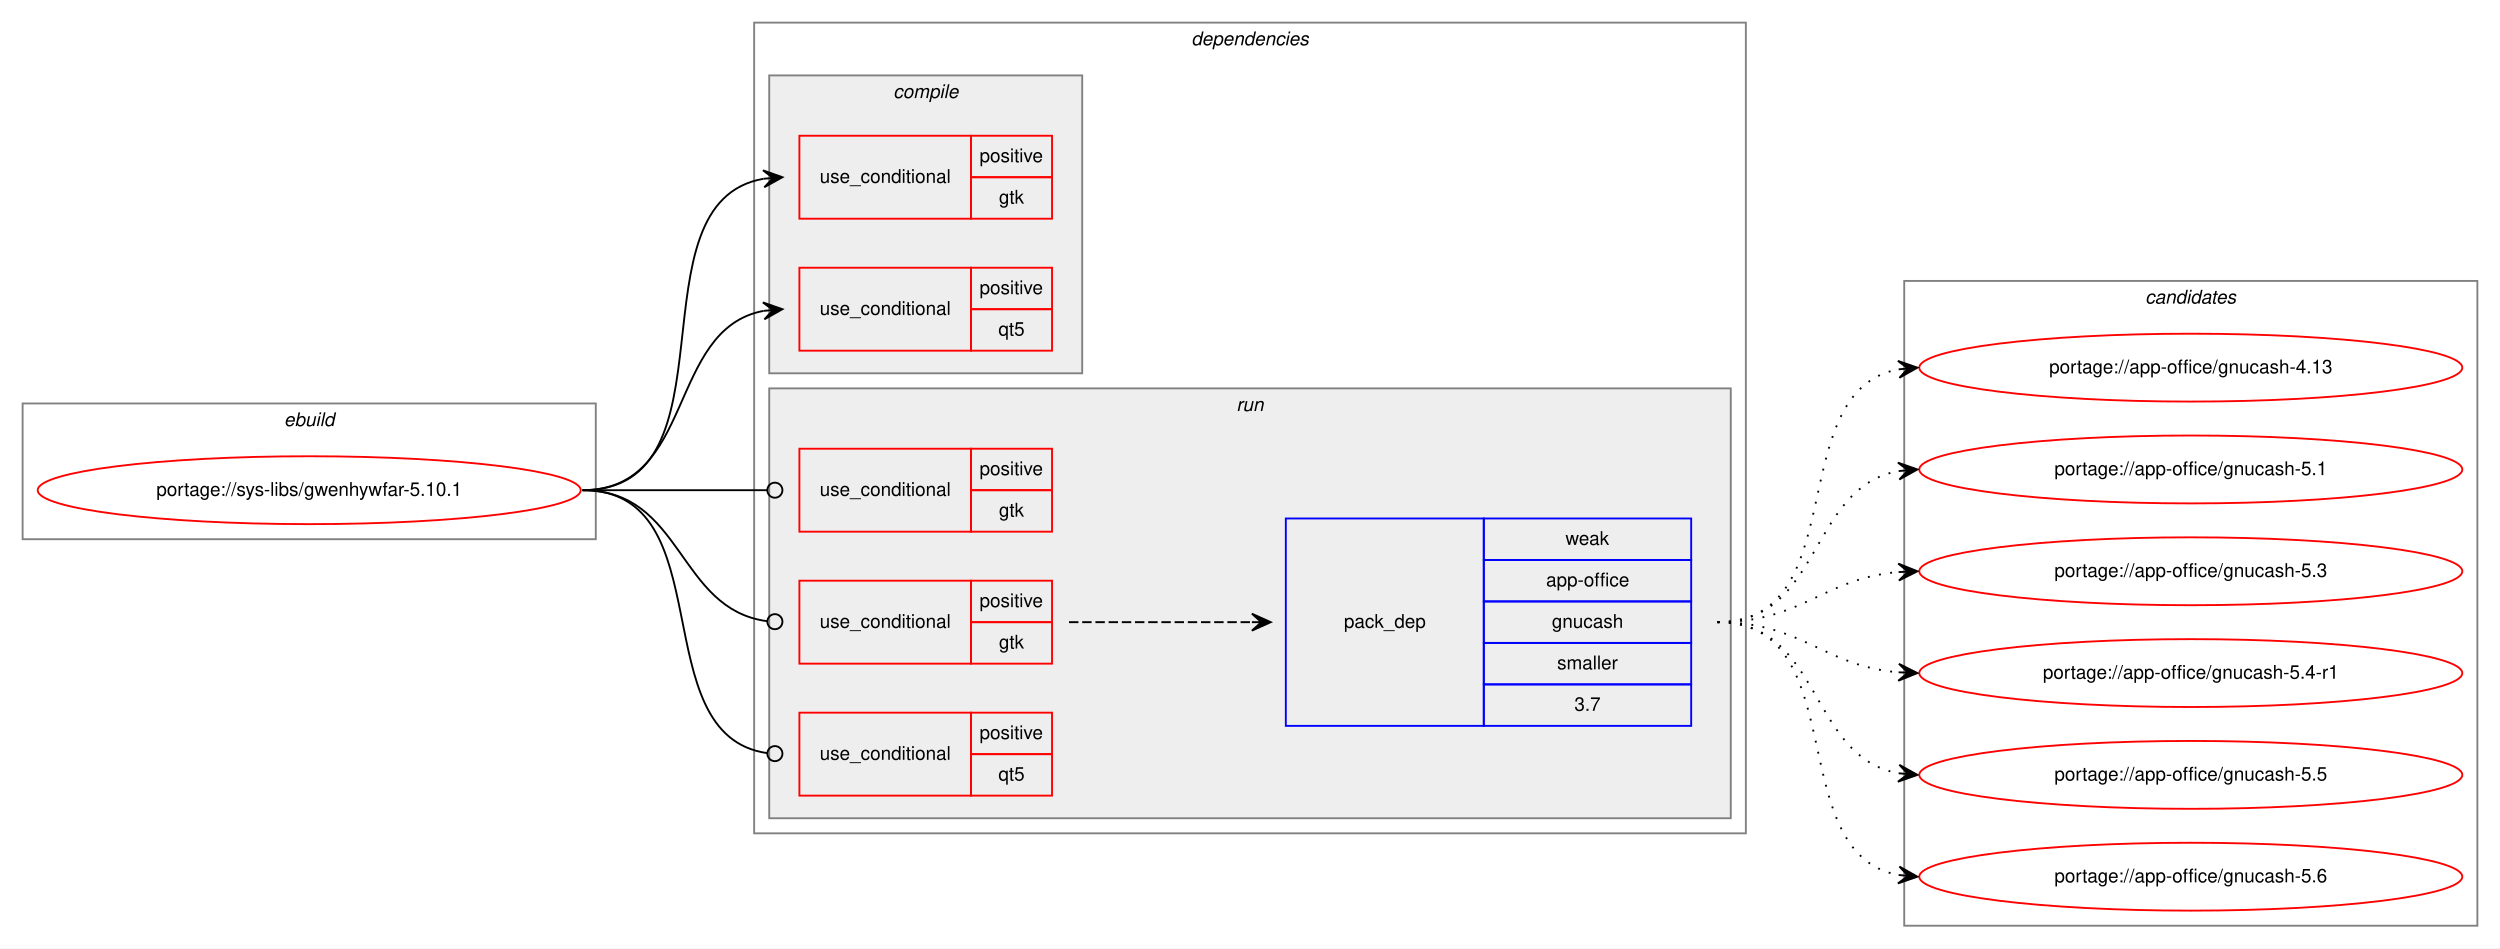
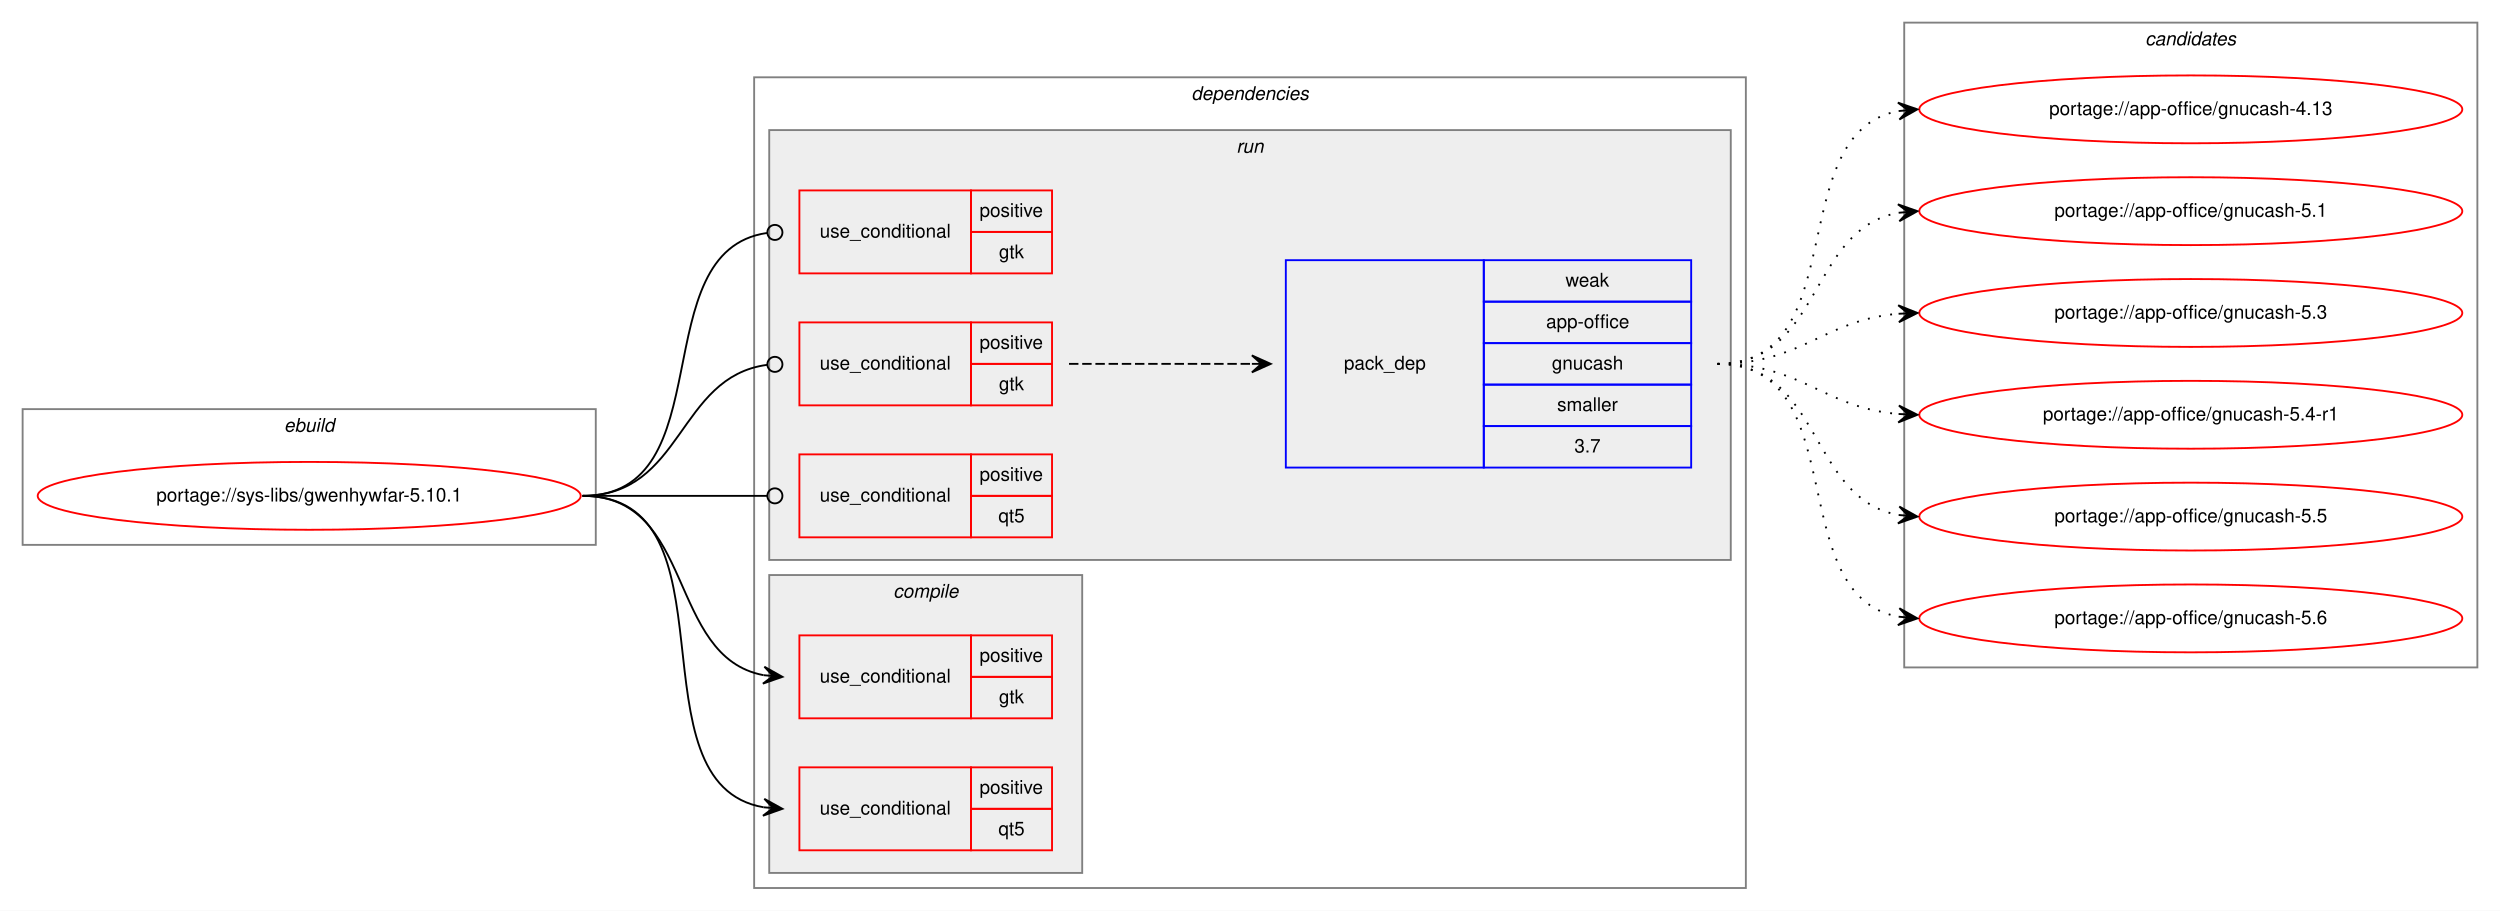
- <svg xmlns="http://www.w3.org/2000/svg" xmlns:xlink="http://www.w3.org/1999/xlink" width="1326pt" height="503pt" viewBox="0.00 0.00 1326.00 503.00">
-   <g id="graph0" class="graph" transform="scale(1 1) rotate(0) translate(4 499)">
-     <polygon fill="white" stroke="transparent" points="-4,4 -4,-499 1322,-499 1322,4 -4,4" />
+ <svg xmlns="http://www.w3.org/2000/svg" xmlns:xlink="http://www.w3.org/1999/xlink" width="1326pt" height="483pt" viewBox="0.00 0.00 1326.00 483.00">
+   <g id="graph0" class="graph" transform="scale(1 1) rotate(0) translate(4 479)">
+     <polygon fill="white" stroke="transparent" points="-4,4 -4,-479 1322,-479 1322,4 -4,4" />
    <g id="clust1" class="cluster">
-       <polygon fill="none" stroke="gray" points="8,-213 8,-285 312,-285 312,-213 8,-213" />
-       <text text-anchor="start" x="146.66" y="-273" font-family="Helvetica,sans-Serif" font-style="italic" font-size="10.00">ebuild</text>
+       <polygon fill="none" stroke="gray" points="8,-190 8,-262 312,-262 312,-190 8,-190" />
+       <text text-anchor="start" x="146.66" y="-250" font-family="Helvetica,sans-Serif" font-style="italic" font-size="10.00">ebuild</text>
    </g>
    <g id="clust2" class="cluster">
-       <polygon fill="none" stroke="gray" points="396,-57 396,-487 922,-487 922,-57 396,-57" />
-       <text text-anchor="start" x="627.88" y="-475" font-family="Helvetica,sans-Serif" font-style="italic" font-size="10.00">dependencies</text>
+       <polygon fill="none" stroke="gray" points="396,-8 396,-438 922,-438 922,-8 396,-8" />
+       <text text-anchor="start" x="627.88" y="-426" font-family="Helvetica,sans-Serif" font-style="italic" font-size="10.00">dependencies</text>
+     </g>
+     <g id="clust7" class="cluster">
+       <polygon fill="#eeeeee" stroke="gray" points="404,-182 404,-410 914,-410 914,-182 404,-182" />
+       <text text-anchor="start" x="651.78" y="-398" font-family="Helvetica,sans-Serif" font-style="italic" font-size="10.00">run</text>
    </g>
    <g id="clust3" class="cluster">
-       <polygon fill="#eeeeee" stroke="gray" points="404,-301 404,-459 570,-459 570,-301 404,-301" />
-       <text text-anchor="start" x="469.78" y="-447" font-family="Helvetica,sans-Serif" font-style="italic" font-size="10.00">compile</text>
-     </g>
-     <g id="clust7" class="cluster">
-       <polygon fill="#eeeeee" stroke="gray" points="404,-65 404,-293 914,-293 914,-65 404,-65" />
-       <text text-anchor="start" x="651.78" y="-281" font-family="Helvetica,sans-Serif" font-style="italic" font-size="10.00">run</text>
+       <polygon fill="#eeeeee" stroke="gray" points="404,-16 404,-174 570,-174 570,-16 404,-16" />
+       <text text-anchor="start" x="469.78" y="-162" font-family="Helvetica,sans-Serif" font-style="italic" font-size="10.00">compile</text>
    </g>
    <g id="clust12" class="cluster">
-       <polygon fill="none" stroke="gray" points="1006,-8 1006,-350 1310,-350 1310,-8 1006,-8" />
-       <text text-anchor="start" x="1133.82" y="-338" font-family="Helvetica,sans-Serif" font-style="italic" font-size="10.00">candidates</text>
+       <polygon fill="none" stroke="gray" points="1006,-125 1006,-467 1310,-467 1310,-125 1006,-125" />
+       <text text-anchor="start" x="1133.82" y="-455" font-family="Helvetica,sans-Serif" font-style="italic" font-size="10.00">candidates</text>
    </g>
    <g id="node1" class="node">
      <g id="a_node1">
        <a xlink:href="../sys-libs/gwenhywfar-5.10.1.svg" xlink:title="portage://sys-libs/gwenhywfar-5.10.1">
-           <ellipse fill="none" stroke="red" cx="160" cy="-239" rx="144" ry="18" />
-           <text text-anchor="middle" x="160" y="-236" font-family="Helvetica,sans-Serif" font-size="10.00">portage://sys-libs/gwenhywfar-5.10.1</text>
+           <ellipse fill="none" stroke="red" cx="160" cy="-216" rx="144" ry="18" />
+           <text text-anchor="middle" x="160" y="-213" font-family="Helvetica,sans-Serif" font-size="10.00">portage://sys-libs/gwenhywfar-5.10.1</text>
        </a>
      </g>
    </g>
    <g id="node2" class="node">
-       <polygon fill="none" stroke="red" points="420,-383 420,-427 511,-427 511,-383 420,-383" />
-       <text text-anchor="start" x="430.77" y="-402" font-family="Helvetica,sans-Serif" font-size="10.00">use_conditional</text>
-       <polygon fill="none" stroke="red" points="511,-405 511,-427 554,-427 554,-405 511,-405" />
-       <text text-anchor="start" x="515.55" y="-413" font-family="Helvetica,sans-Serif" font-size="10.00">positive</text>
-       <polygon fill="none" stroke="red" points="511,-383 511,-405 554,-405 554,-383 511,-383" />
-       <text text-anchor="start" x="525.83" y="-391" font-family="Helvetica,sans-Serif" font-size="10.00">gtk</text>
+       <polygon fill="none" stroke="red" points="420,-98 420,-142 511,-142 511,-98 420,-98" />
+       <text text-anchor="start" x="430.77" y="-117" font-family="Helvetica,sans-Serif" font-size="10.00">use_conditional</text>
+       <polygon fill="none" stroke="red" points="511,-120 511,-142 554,-142 554,-120 511,-120" />
+       <text text-anchor="start" x="515.55" y="-128" font-family="Helvetica,sans-Serif" font-size="10.00">positive</text>
+       <polygon fill="none" stroke="red" points="511,-98 511,-120 554,-120 554,-98 511,-98" />
+       <text text-anchor="start" x="525.83" y="-106" font-family="Helvetica,sans-Serif" font-size="10.00">gtk</text>
    </g>
    <g id="edge1" class="edge">
-       <path fill="none" stroke="black" d="M305,-239C388.95,-239 328.87,-391.66 401,-404.19" />
-       <polygon fill="black" stroke="black" points="411,-405 400.67,-408.67 406.02,-404.59 401.03,-404.19 401.03,-404.19 401.03,-404.19 406.02,-404.59 401.4,-399.7 411,-405 411,-405" />
+       <path fill="none" stroke="black" d="M305,-216C364.96,-216 349.56,-130.57 400.98,-120.89" />
+       <polygon fill="black" stroke="black" points="411,-120 401.44,-125.37 406.02,-120.44 401.04,-120.88 401.04,-120.88 401.04,-120.88 406.02,-120.44 400.64,-116.4 411,-120 411,-120" />
    </g>
    <g id="node3" class="node">
-       <polygon fill="none" stroke="red" points="420,-313 420,-357 511,-357 511,-313 420,-313" />
-       <text text-anchor="start" x="430.77" y="-332" font-family="Helvetica,sans-Serif" font-size="10.00">use_conditional</text>
-       <polygon fill="none" stroke="red" points="511,-335 511,-357 554,-357 554,-335 511,-335" />
-       <text text-anchor="start" x="515.55" y="-343" font-family="Helvetica,sans-Serif" font-size="10.00">positive</text>
-       <polygon fill="none" stroke="red" points="511,-313 511,-335 554,-335 554,-313 511,-313" />
-       <text text-anchor="start" x="525.55" y="-321" font-family="Helvetica,sans-Serif" font-size="10.00">qt5</text>
+       <polygon fill="none" stroke="red" points="420,-28 420,-72 511,-72 511,-28 420,-28" />
+       <text text-anchor="start" x="430.77" y="-47" font-family="Helvetica,sans-Serif" font-size="10.00">use_conditional</text>
+       <polygon fill="none" stroke="red" points="511,-50 511,-72 554,-72 554,-50 511,-50" />
+       <text text-anchor="start" x="515.55" y="-58" font-family="Helvetica,sans-Serif" font-size="10.00">positive</text>
+       <polygon fill="none" stroke="red" points="511,-28 511,-50 554,-50 554,-28 511,-28" />
+       <text text-anchor="start" x="525.55" y="-36" font-family="Helvetica,sans-Serif" font-size="10.00">qt5</text>
    </g>
    <g id="edge2" class="edge">
-       <path fill="none" stroke="black" d="M305,-239C364.96,-239 349.56,-324.43 400.98,-334.11" />
-       <polygon fill="black" stroke="black" points="411,-335 400.64,-338.6 406.02,-334.56 401.04,-334.12 401.04,-334.12 401.04,-334.12 406.02,-334.56 401.44,-329.63 411,-335 411,-335" />
+       <path fill="none" stroke="black" d="M305,-216C388.95,-216 328.87,-63.34 401,-50.81" />
+       <polygon fill="black" stroke="black" points="411,-50 401.4,-55.3 406.02,-50.41 401.03,-50.81 401.03,-50.81 401.03,-50.81 406.02,-50.41 400.67,-46.33 411,-50 411,-50" />
    </g>
    <g id="node4" class="node">
-       <polygon fill="none" stroke="red" points="420,-217 420,-261 511,-261 511,-217 420,-217" />
-       <text text-anchor="start" x="430.77" y="-236" font-family="Helvetica,sans-Serif" font-size="10.00">use_conditional</text>
-       <polygon fill="none" stroke="red" points="511,-239 511,-261 554,-261 554,-239 511,-239" />
-       <text text-anchor="start" x="515.55" y="-247" font-family="Helvetica,sans-Serif" font-size="10.00">positive</text>
-       <polygon fill="none" stroke="red" points="511,-217 511,-239 554,-239 554,-217 511,-217" />
-       <text text-anchor="start" x="525.83" y="-225" font-family="Helvetica,sans-Serif" font-size="10.00">gtk</text>
+       <polygon fill="none" stroke="red" points="420,-334 420,-378 511,-378 511,-334 420,-334" />
+       <text text-anchor="start" x="430.77" y="-353" font-family="Helvetica,sans-Serif" font-size="10.00">use_conditional</text>
+       <polygon fill="none" stroke="red" points="511,-356 511,-378 554,-378 554,-356 511,-356" />
+       <text text-anchor="start" x="515.55" y="-364" font-family="Helvetica,sans-Serif" font-size="10.00">positive</text>
+       <polygon fill="none" stroke="red" points="511,-334 511,-356 554,-356 554,-334 511,-334" />
+       <text text-anchor="start" x="525.83" y="-342" font-family="Helvetica,sans-Serif" font-size="10.00">gtk</text>
    </g>
    <g id="edge3" class="edge">
-       <path fill="none" stroke="black" d="M305,-239C349.26,-239 362.33,-239 402.82,-239" />
-       <ellipse fill="none" stroke="black" cx="407" cy="-239" rx="4" ry="4" />
+       <path fill="none" stroke="black" d="M305,-216C380.15,-216 336.5,-345.8 402.83,-355.44" />
+       <ellipse fill="none" stroke="black" cx="407.01" cy="-355.72" rx="4" ry="4" />
    </g>
    <g id="node5" class="node">
-       <polygon fill="none" stroke="red" points="420,-147 420,-191 511,-191 511,-147 420,-147" />
-       <text text-anchor="start" x="430.77" y="-166" font-family="Helvetica,sans-Serif" font-size="10.00">use_conditional</text>
-       <polygon fill="none" stroke="red" points="511,-169 511,-191 554,-191 554,-169 511,-169" />
-       <text text-anchor="start" x="515.55" y="-177" font-family="Helvetica,sans-Serif" font-size="10.00">positive</text>
-       <polygon fill="none" stroke="red" points="511,-147 511,-169 554,-169 554,-147 511,-147" />
-       <text text-anchor="start" x="525.83" y="-155" font-family="Helvetica,sans-Serif" font-size="10.00">gtk</text>
+       <polygon fill="none" stroke="red" points="420,-264 420,-308 511,-308 511,-264 420,-264" />
+       <text text-anchor="start" x="430.77" y="-283" font-family="Helvetica,sans-Serif" font-size="10.00">use_conditional</text>
+       <polygon fill="none" stroke="red" points="511,-286 511,-308 554,-308 554,-286 511,-286" />
+       <text text-anchor="start" x="515.55" y="-294" font-family="Helvetica,sans-Serif" font-size="10.00">positive</text>
+       <polygon fill="none" stroke="red" points="511,-264 511,-286 554,-286 554,-264 511,-264" />
+       <text text-anchor="start" x="525.83" y="-272" font-family="Helvetica,sans-Serif" font-size="10.00">gtk</text>
    </g>
    <g id="edge5" class="edge">
-       <path fill="none" stroke="black" d="M305,-239C358.59,-239 355.08,-175.93 402.87,-169.52" />
-       <ellipse fill="none" stroke="black" cx="407.01" cy="-169.26" rx="4" ry="4" />
+       <path fill="none" stroke="black" d="M305,-216C358.59,-216 355.08,-279.07 402.87,-285.48" />
+       <ellipse fill="none" stroke="black" cx="407.01" cy="-285.74" rx="4" ry="4" />
    </g>
    <g id="node7" class="node">
-       <polygon fill="none" stroke="red" points="420,-77 420,-121 511,-121 511,-77 420,-77" />
-       <text text-anchor="start" x="430.77" y="-96" font-family="Helvetica,sans-Serif" font-size="10.00">use_conditional</text>
-       <polygon fill="none" stroke="red" points="511,-99 511,-121 554,-121 554,-99 511,-99" />
-       <text text-anchor="start" x="515.55" y="-107" font-family="Helvetica,sans-Serif" font-size="10.00">positive</text>
-       <polygon fill="none" stroke="red" points="511,-77 511,-99 554,-99 554,-77 511,-77" />
-       <text text-anchor="start" x="525.55" y="-85" font-family="Helvetica,sans-Serif" font-size="10.00">qt5</text>
+       <polygon fill="none" stroke="red" points="420,-194 420,-238 511,-238 511,-194 420,-194" />
+       <text text-anchor="start" x="430.77" y="-213" font-family="Helvetica,sans-Serif" font-size="10.00">use_conditional</text>
+       <polygon fill="none" stroke="red" points="511,-216 511,-238 554,-238 554,-216 511,-216" />
+       <text text-anchor="start" x="515.55" y="-224" font-family="Helvetica,sans-Serif" font-size="10.00">positive</text>
+       <polygon fill="none" stroke="red" points="511,-194 511,-216 554,-216 554,-194 511,-194" />
+       <text text-anchor="start" x="525.55" y="-202" font-family="Helvetica,sans-Serif" font-size="10.00">qt5</text>
    </g>
    <g id="edge6" class="edge">
-       <path fill="none" stroke="black" d="M305,-239C380.15,-239 336.5,-109.2 402.83,-99.56" />
-       <ellipse fill="none" stroke="black" cx="407.01" cy="-99.28" rx="4" ry="4" />
+       <path fill="none" stroke="black" d="M305,-216C349.26,-216 362.33,-216 402.82,-216" />
+       <ellipse fill="none" stroke="black" cx="407" cy="-216" rx="4" ry="4" />
    </g>
    <g id="node6" class="node">
-       <polygon fill="none" stroke="blue" points="678,-114 678,-224 783,-224 783,-114 678,-114" />
-       <text text-anchor="start" x="708.82" y="-166" font-family="Helvetica,sans-Serif" font-size="10.00">pack_dep</text>
-       <polygon fill="none" stroke="blue" points="783,-202 783,-224 893,-224 893,-202 783,-202" />
-       <text text-anchor="start" x="826.33" y="-210" font-family="Helvetica,sans-Serif" font-size="10.00">weak</text>
-       <polygon fill="none" stroke="blue" points="783,-180 783,-202 893,-202 893,-180 783,-180" />
-       <text text-anchor="start" x="816.05" y="-188" font-family="Helvetica,sans-Serif" font-size="10.00">app-office</text>
-       <polygon fill="none" stroke="blue" points="783,-158 783,-180 893,-180 893,-158 783,-158" />
-       <text text-anchor="start" x="819.1" y="-166" font-family="Helvetica,sans-Serif" font-size="10.00">gnucash</text>
-       <polygon fill="none" stroke="blue" points="783,-136 783,-158 893,-158 893,-136 783,-136" />
-       <text text-anchor="start" x="821.89" y="-144" font-family="Helvetica,sans-Serif" font-size="10.00">smaller</text>
-       <polygon fill="none" stroke="blue" points="783,-114 783,-136 893,-136 893,-114 783,-114" />
-       <text text-anchor="start" x="831.05" y="-122" font-family="Helvetica,sans-Serif" font-size="10.00">3.7</text>
+       <polygon fill="none" stroke="blue" points="678,-231 678,-341 783,-341 783,-231 678,-231" />
+       <text text-anchor="start" x="708.82" y="-283" font-family="Helvetica,sans-Serif" font-size="10.00">pack_dep</text>
+       <polygon fill="none" stroke="blue" points="783,-319 783,-341 893,-341 893,-319 783,-319" />
+       <text text-anchor="start" x="826.33" y="-327" font-family="Helvetica,sans-Serif" font-size="10.00">weak</text>
+       <polygon fill="none" stroke="blue" points="783,-297 783,-319 893,-319 893,-297 783,-297" />
+       <text text-anchor="start" x="816.05" y="-305" font-family="Helvetica,sans-Serif" font-size="10.00">app-office</text>
+       <polygon fill="none" stroke="blue" points="783,-275 783,-297 893,-297 893,-275 783,-275" />
+       <text text-anchor="start" x="819.1" y="-283" font-family="Helvetica,sans-Serif" font-size="10.00">gnucash</text>
+       <polygon fill="none" stroke="blue" points="783,-253 783,-275 893,-275 893,-253 783,-253" />
+       <text text-anchor="start" x="821.89" y="-261" font-family="Helvetica,sans-Serif" font-size="10.00">smaller</text>
+       <polygon fill="none" stroke="blue" points="783,-231 783,-253 893,-253 893,-231 783,-231" />
+       <text text-anchor="start" x="831.05" y="-239" font-family="Helvetica,sans-Serif" font-size="10.00">3.7</text>
    </g>
    <g id="edge4" class="edge">
-       <path fill="none" stroke="black" stroke-dasharray="5,2" d="M563,-169C607.03,-169 620.48,-169 659.97,-169" />
-       <polygon fill="black" stroke="black" points="670,-169 660,-173.5 665,-169 660,-169 660,-169 660,-169 665,-169 660,-164.5 670,-169 670,-169" />
+       <path fill="none" stroke="black" stroke-dasharray="5,2" d="M563,-286C607.03,-286 620.48,-286 659.97,-286" />
+       <polygon fill="black" stroke="black" points="670,-286 660,-290.5 665,-286 660,-286 660,-286 660,-286 665,-286 660,-281.5 670,-286 670,-286" />
    </g>
    <g id="node8" class="node">
      <g id="a_node8">
        <a xlink:href="../app-office/gnucash-4.13.svg" xlink:title="portage://app-office/gnucash-4.13">
-           <ellipse fill="none" stroke="red" cx="1158" cy="-304" rx="144" ry="18" />
-           <text text-anchor="middle" x="1158" y="-301" font-family="Helvetica,sans-Serif" font-size="10.00">portage://app-office/gnucash-4.13</text>
+           <ellipse fill="none" stroke="red" cx="1158" cy="-421" rx="144" ry="18" />
+           <text text-anchor="middle" x="1158" y="-418" font-family="Helvetica,sans-Serif" font-size="10.00">portage://app-office/gnucash-4.13</text>
        </a>
      </g>
    </g>
    <g id="edge7" class="edge">
-       <path fill="none" stroke="black" stroke-dasharray="1,5" d="M907,-169C979.56,-169 940.97,-291.14 1002.68,-303.07" />
-       <polygon fill="black" stroke="black" points="1013,-304 1002.64,-307.58 1008.02,-303.55 1003.04,-303.1 1003.04,-303.1 1003.04,-303.1 1008.02,-303.55 1003.45,-298.62 1013,-304 1013,-304" />
+       <path fill="none" stroke="black" stroke-dasharray="1,5" d="M907,-286C979.56,-286 940.97,-408.14 1002.68,-420.07" />
+       <polygon fill="black" stroke="black" points="1013,-421 1002.64,-424.58 1008.02,-420.55 1003.04,-420.1 1003.04,-420.1 1003.04,-420.1 1008.02,-420.55 1003.45,-415.62 1013,-421 1013,-421" />
    </g>
    <g id="node9" class="node">
      <g id="a_node9">
        <a xlink:href="../app-office/gnucash-5.1.svg" xlink:title="portage://app-office/gnucash-5.1">
-           <ellipse fill="none" stroke="red" cx="1158" cy="-250" rx="144" ry="18" />
-           <text text-anchor="middle" x="1158" y="-247" font-family="Helvetica,sans-Serif" font-size="10.00">portage://app-office/gnucash-5.1</text>
+           <ellipse fill="none" stroke="red" cx="1158" cy="-367" rx="144" ry="18" />
+           <text text-anchor="middle" x="1158" y="-364" font-family="Helvetica,sans-Serif" font-size="10.00">portage://app-office/gnucash-5.1</text>
        </a>
      </g>
    </g>
    <g id="edge8" class="edge">
-       <path fill="none" stroke="black" stroke-dasharray="1,5" d="M907,-169C962.7,-169 954.97,-240.49 1002.99,-249.15" />
-       <polygon fill="black" stroke="black" points="1013,-250 1002.65,-253.63 1008.02,-249.57 1003.04,-249.15 1003.04,-249.15 1003.04,-249.15 1008.02,-249.57 1003.42,-244.67 1013,-250 1013,-250" />
+       <path fill="none" stroke="black" stroke-dasharray="1,5" d="M907,-286C962.7,-286 954.97,-357.49 1002.99,-366.15" />
+       <polygon fill="black" stroke="black" points="1013,-367 1002.65,-370.63 1008.02,-366.57 1003.04,-366.15 1003.04,-366.15 1003.04,-366.15 1008.02,-366.57 1003.42,-361.67 1013,-367 1013,-367" />
    </g>
    <g id="node10" class="node">
      <g id="a_node10">
        <a xlink:href="../app-office/gnucash-5.3.svg" xlink:title="portage://app-office/gnucash-5.3">
-           <ellipse fill="none" stroke="red" cx="1158" cy="-196" rx="144" ry="18" />
-           <text text-anchor="middle" x="1158" y="-193" font-family="Helvetica,sans-Serif" font-size="10.00">portage://app-office/gnucash-5.3</text>
+           <ellipse fill="none" stroke="red" cx="1158" cy="-313" rx="144" ry="18" />
+           <text text-anchor="middle" x="1158" y="-310" font-family="Helvetica,sans-Serif" font-size="10.00">portage://app-office/gnucash-5.3</text>
        </a>
      </g>
    </g>
    <g id="edge9" class="edge">
-       <path fill="none" stroke="black" stroke-dasharray="1,5" d="M907,-169C952.01,-169 962.86,-192.14 1002.8,-195.58" />
-       <polygon fill="black" stroke="black" points="1013,-196 1002.82,-200.08 1008,-195.79 1003.01,-195.58 1003.01,-195.58 1003.01,-195.58 1008,-195.79 1003.2,-191.09 1013,-196 1013,-196" />
+       <path fill="none" stroke="black" stroke-dasharray="1,5" d="M907,-286C952.01,-286 962.86,-309.14 1002.8,-312.58" />
+       <polygon fill="black" stroke="black" points="1013,-313 1002.82,-317.08 1008,-312.79 1003.01,-312.58 1003.01,-312.58 1003.01,-312.58 1008,-312.79 1003.2,-308.09 1013,-313 1013,-313" />
    </g>
    <g id="node11" class="node">
      <g id="a_node11">
        <a xlink:href="../app-office/gnucash-5.4-r1.svg" xlink:title="portage://app-office/gnucash-5.4-r1">
-           <ellipse fill="none" stroke="red" cx="1158" cy="-142" rx="144" ry="18" />
-           <text text-anchor="middle" x="1158" y="-139" font-family="Helvetica,sans-Serif" font-size="10.00">portage://app-office/gnucash-5.4-r1</text>
+           <ellipse fill="none" stroke="red" cx="1158" cy="-259" rx="144" ry="18" />
+           <text text-anchor="middle" x="1158" y="-256" font-family="Helvetica,sans-Serif" font-size="10.00">portage://app-office/gnucash-5.4-r1</text>
        </a>
      </g>
    </g>
    <g id="edge10" class="edge">
-       <path fill="none" stroke="black" stroke-dasharray="1,5" d="M907,-169C952.01,-169 962.86,-145.86 1002.8,-142.42" />
-       <polygon fill="black" stroke="black" points="1013,-142 1003.2,-146.91 1008,-142.21 1003.01,-142.42 1003.01,-142.42 1003.01,-142.42 1008,-142.21 1002.82,-137.92 1013,-142 1013,-142" />
+       <path fill="none" stroke="black" stroke-dasharray="1,5" d="M907,-286C952.01,-286 962.86,-262.86 1002.8,-259.42" />
+       <polygon fill="black" stroke="black" points="1013,-259 1003.2,-263.91 1008,-259.21 1003.01,-259.42 1003.01,-259.42 1003.01,-259.42 1008,-259.21 1002.82,-254.92 1013,-259 1013,-259" />
    </g>
    <g id="node12" class="node">
      <g id="a_node12">
        <a xlink:href="../app-office/gnucash-5.5.svg" xlink:title="portage://app-office/gnucash-5.5">
-           <ellipse fill="none" stroke="red" cx="1158" cy="-88" rx="144" ry="18" />
-           <text text-anchor="middle" x="1158" y="-85" font-family="Helvetica,sans-Serif" font-size="10.00">portage://app-office/gnucash-5.5</text>
+           <ellipse fill="none" stroke="red" cx="1158" cy="-205" rx="144" ry="18" />
+           <text text-anchor="middle" x="1158" y="-202" font-family="Helvetica,sans-Serif" font-size="10.00">portage://app-office/gnucash-5.5</text>
        </a>
      </g>
    </g>
    <g id="edge11" class="edge">
-       <path fill="none" stroke="black" stroke-dasharray="1,5" d="M907,-169C962.7,-169 954.97,-97.51 1002.99,-88.85" />
-       <polygon fill="black" stroke="black" points="1013,-88 1003.42,-93.33 1008.02,-88.43 1003.04,-88.85 1003.04,-88.85 1003.04,-88.85 1008.02,-88.43 1002.65,-84.37 1013,-88 1013,-88" />
+       <path fill="none" stroke="black" stroke-dasharray="1,5" d="M907,-286C962.7,-286 954.97,-214.51 1002.99,-205.85" />
+       <polygon fill="black" stroke="black" points="1013,-205 1003.42,-210.33 1008.02,-205.43 1003.04,-205.85 1003.04,-205.85 1003.04,-205.85 1008.02,-205.43 1002.65,-201.37 1013,-205 1013,-205" />
    </g>
    <g id="node13" class="node">
      <g id="a_node13">
        <a xlink:href="../app-office/gnucash-5.6.svg" xlink:title="portage://app-office/gnucash-5.6">
-           <ellipse fill="none" stroke="red" cx="1158" cy="-34" rx="144" ry="18" />
-           <text text-anchor="middle" x="1158" y="-31" font-family="Helvetica,sans-Serif" font-size="10.00">portage://app-office/gnucash-5.6</text>
+           <ellipse fill="none" stroke="red" cx="1158" cy="-151" rx="144" ry="18" />
+           <text text-anchor="middle" x="1158" y="-148" font-family="Helvetica,sans-Serif" font-size="10.00">portage://app-office/gnucash-5.6</text>
        </a>
      </g>
    </g>
    <g id="edge12" class="edge">
-       <path fill="none" stroke="black" stroke-dasharray="1,5" d="M907,-169C979.56,-169 940.97,-46.86 1002.68,-34.93" />
-       <polygon fill="black" stroke="black" points="1013,-34 1003.45,-39.38 1008.02,-34.45 1003.04,-34.9 1003.04,-34.9 1003.04,-34.9 1008.02,-34.45 1002.64,-30.42 1013,-34 1013,-34" />
+       <path fill="none" stroke="black" stroke-dasharray="1,5" d="M907,-286C979.56,-286 940.97,-163.86 1002.68,-151.93" />
+       <polygon fill="black" stroke="black" points="1013,-151 1003.45,-156.38 1008.02,-151.45 1003.04,-151.9 1003.04,-151.9 1003.04,-151.9 1008.02,-151.45 1002.64,-147.42 1013,-151 1013,-151" />
    </g>
  </g>
</svg>
